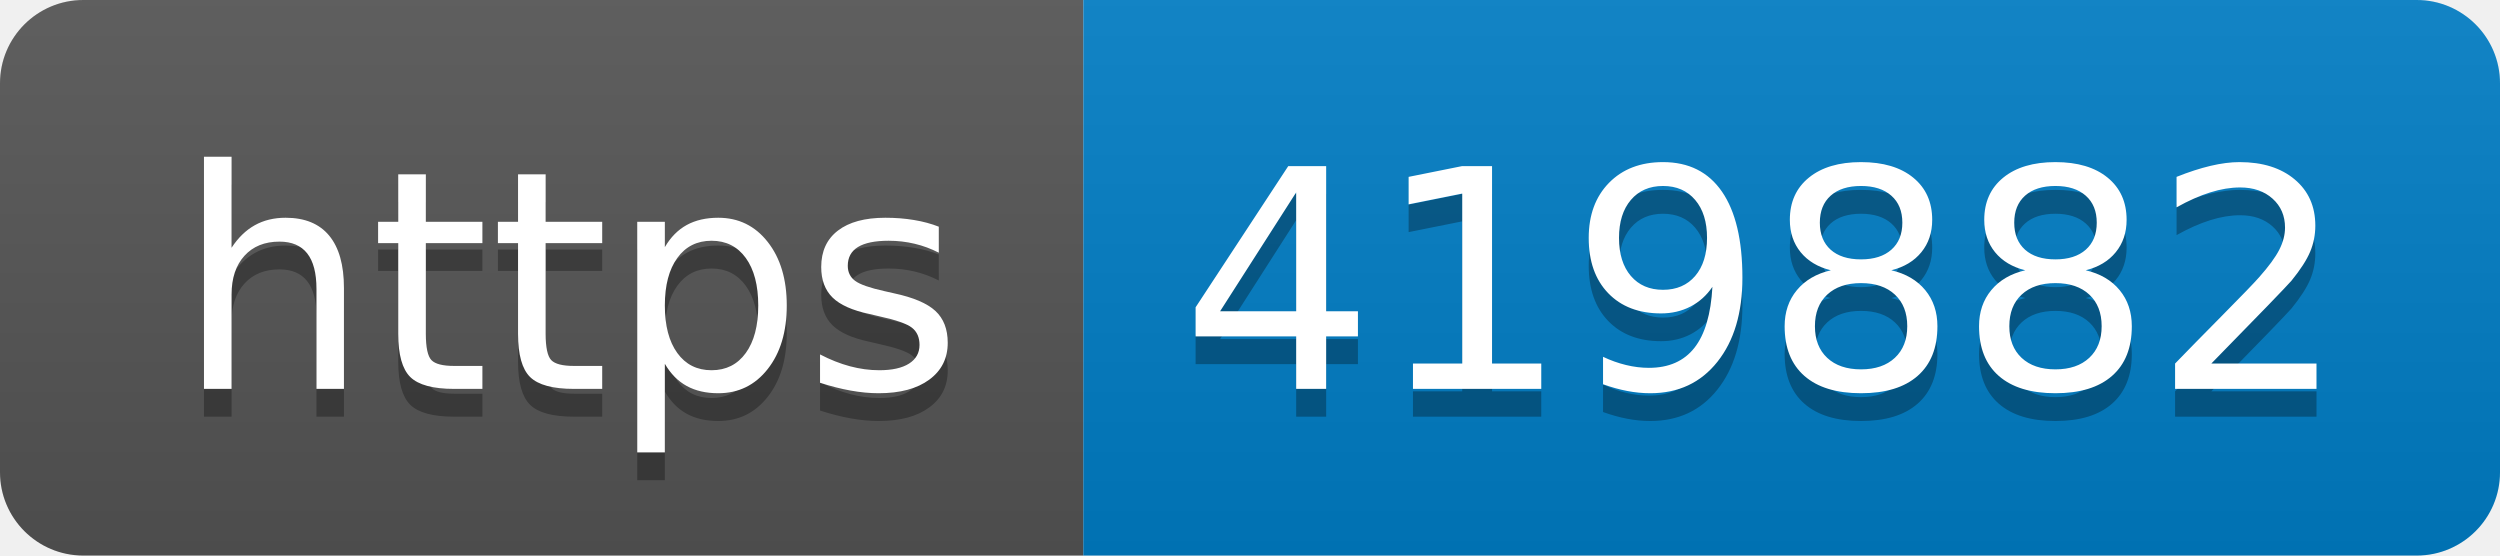
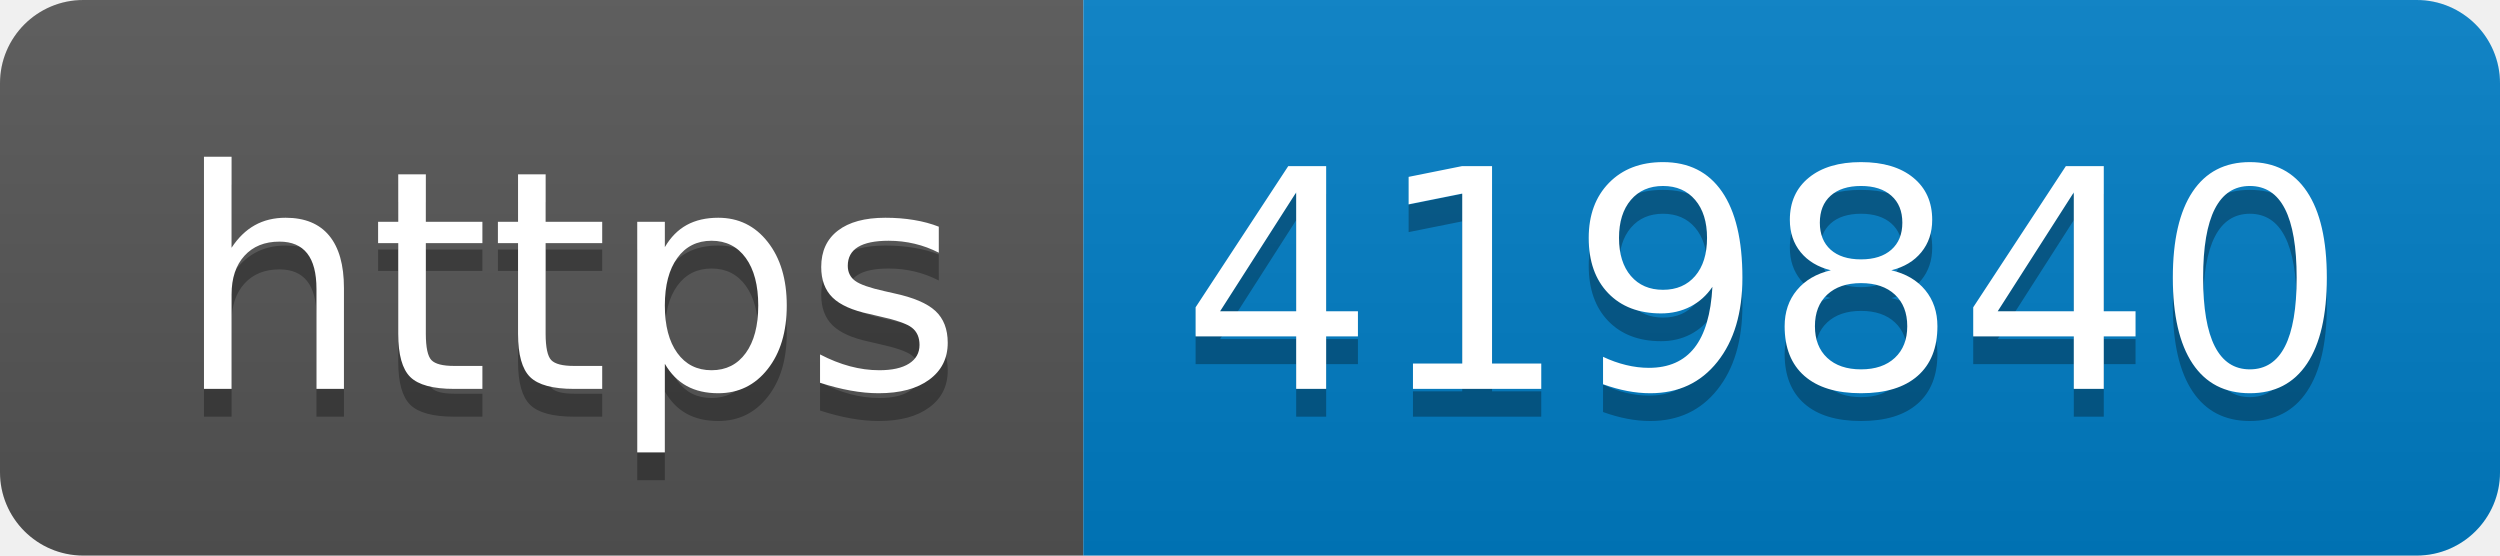
- <svg xmlns="http://www.w3.org/2000/svg" width="90" height="20" role="img" aria-label="https: 419882">
+ <svg xmlns="http://www.w3.org/2000/svg" width="90" height="20" role="img" aria-label="https: 419840">
  <linearGradient id="s" x2="0" y2="100%">
    <stop offset="0" stop-color="#bbb" stop-opacity=".1" />
    <stop offset="1" stop-opacity=".1" />
  </linearGradient>
  <clipPath id="r">
    <rect width="90" height="20" rx="3" fill="#fff" />
  </clipPath>
  <g clip-path="url(#r)">
    <rect width="39" height="20" fill="#555" />
    <rect x="39" width="51" height="20" fill="#007ec6" />
    <rect width="90" height="20" fill="url(#s)" />
  </g>
  <g fill="#fff" text-anchor="middle" font-family="Verdana,Geneva,DejaVu Sans,sans-serif" text-rendering="geometricPrecision" font-size="110">
    <text aria-hidden="true" x="205" y="150" fill="#010101" fill-opacity=".3" transform="scale(.1)" textLength="290">https</text>
    <text x="205" y="140" transform="scale(.1)" fill="#fff" textLength="290">https</text>
-     <text aria-hidden="true" x="635" y="150" fill="#010101" fill-opacity=".3" transform="scale(.1)" textLength="410">419882</text>
-     <text x="635" y="140" transform="scale(.1)" fill="#fff" textLength="410">419882</text>
+     <text aria-hidden="true" x="635" y="150" fill="#010101" fill-opacity=".3" transform="scale(.1)" textLength="410">419840</text>
+     <text x="635" y="140" transform="scale(.1)" fill="#fff" textLength="410">419840</text>
  </g>
</svg>
